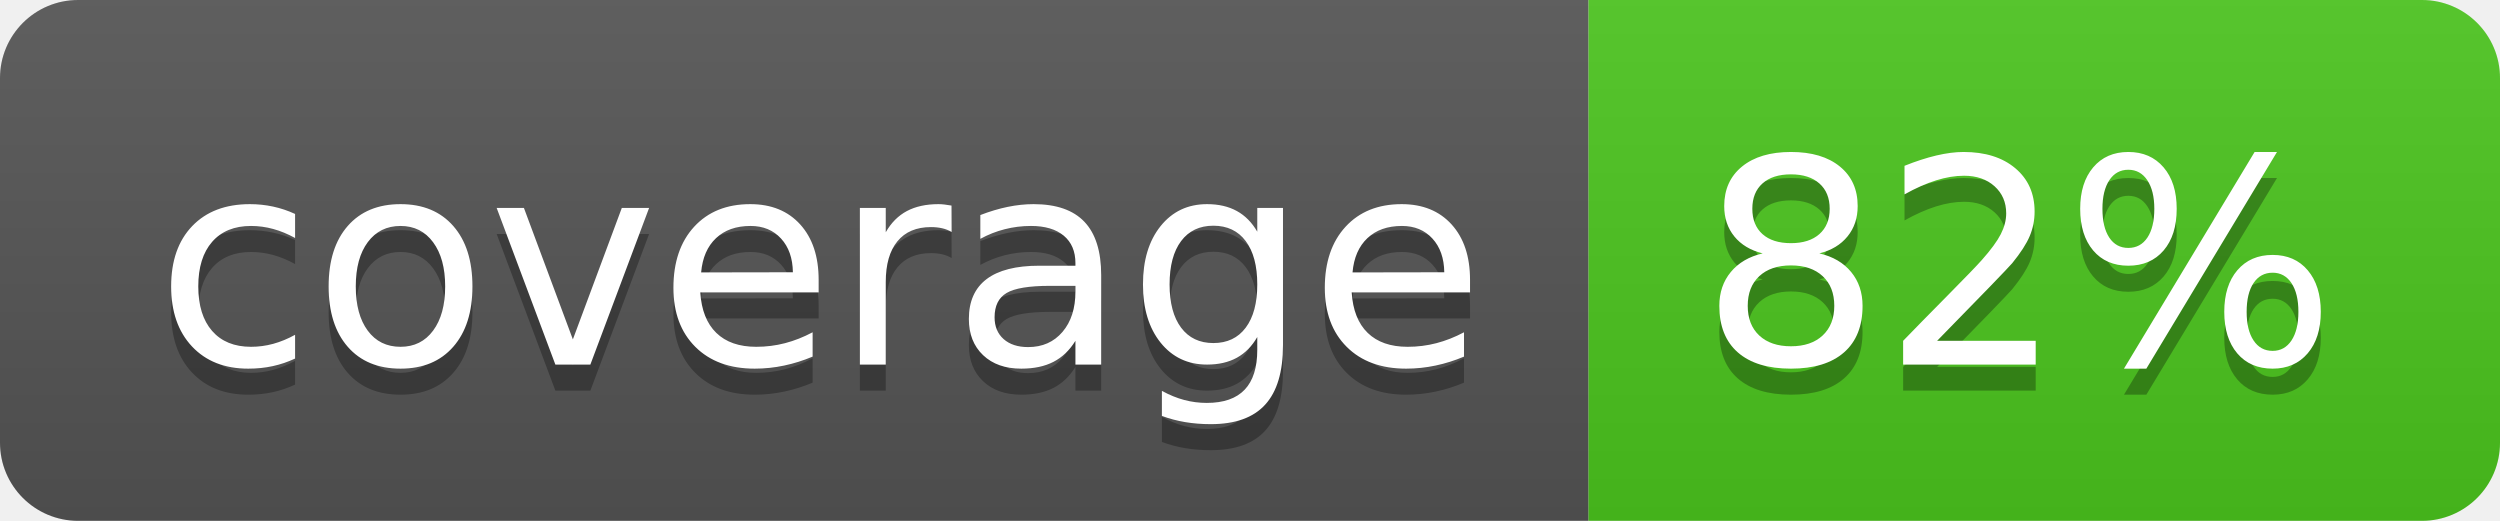
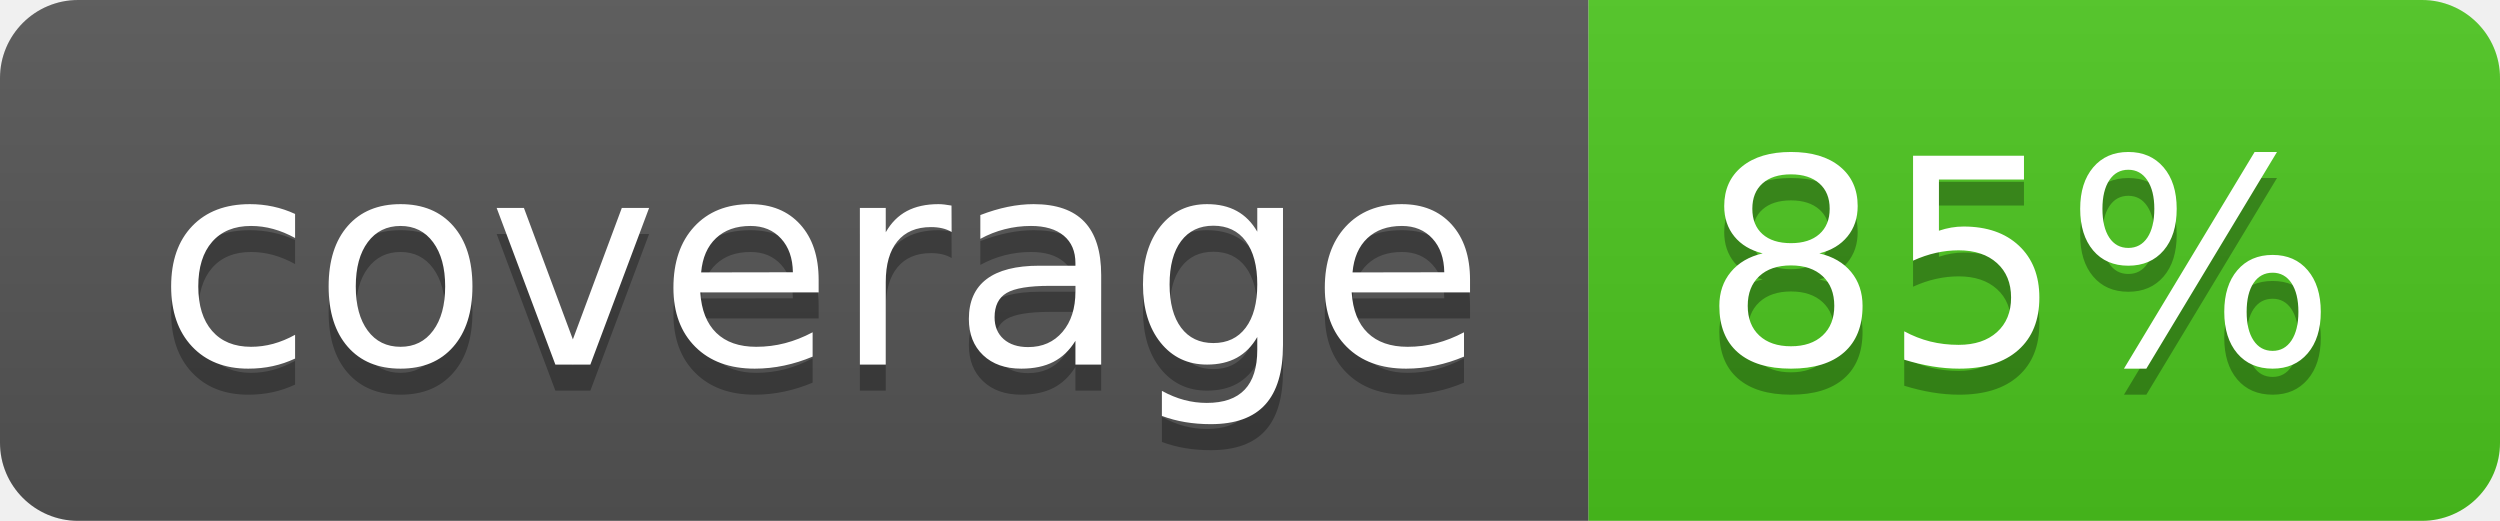
<svg xmlns="http://www.w3.org/2000/svg" width="96" height="20">
  <linearGradient id="b" x2="0" y2="100%">
    <stop offset="0" stop-color="#bbb" stop-opacity=".1" />
    <stop offset="1" stop-opacity=".1" />
  </linearGradient>
  <clipPath id="a">
    <rect width="96" height="20" rx="3" fill="#fff" />
  </clipPath>
  <g clip-path="url(#a)">
    <path fill="#555" d="M0 0h61v20H0z" />
    <path fill="#4CC61E" d="M61 0h35v20H61z" />
    <path fill="url(#b)" d="M0 0h96v20H0z" />
  </g>
  <g fill="#fff" text-anchor="middle" font-family="DejaVu Sans,Verdana,Geneva,sans-serif" font-size="110">
    <text x="315" y="150" fill="#010101" fill-opacity=".3" transform="scale(.1)" textLength="510">coverage</text>
    <text x="315" y="140" transform="scale(.1)" textLength="510">coverage</text>
-     <text x="775" y="150" fill="#010101" fill-opacity=".3" transform="scale(.1)" textLength="250">82%</text>
-     <text x="775" y="140" transform="scale(.1)" textLength="250">82%</text>
+     <text x="775" y="150" fill="#010101" fill-opacity=".3" transform="scale(.1)" textLength="250">85%</text>
+     <text x="775" y="140" transform="scale(.1)" textLength="250">85%</text>
  </g>
</svg>
